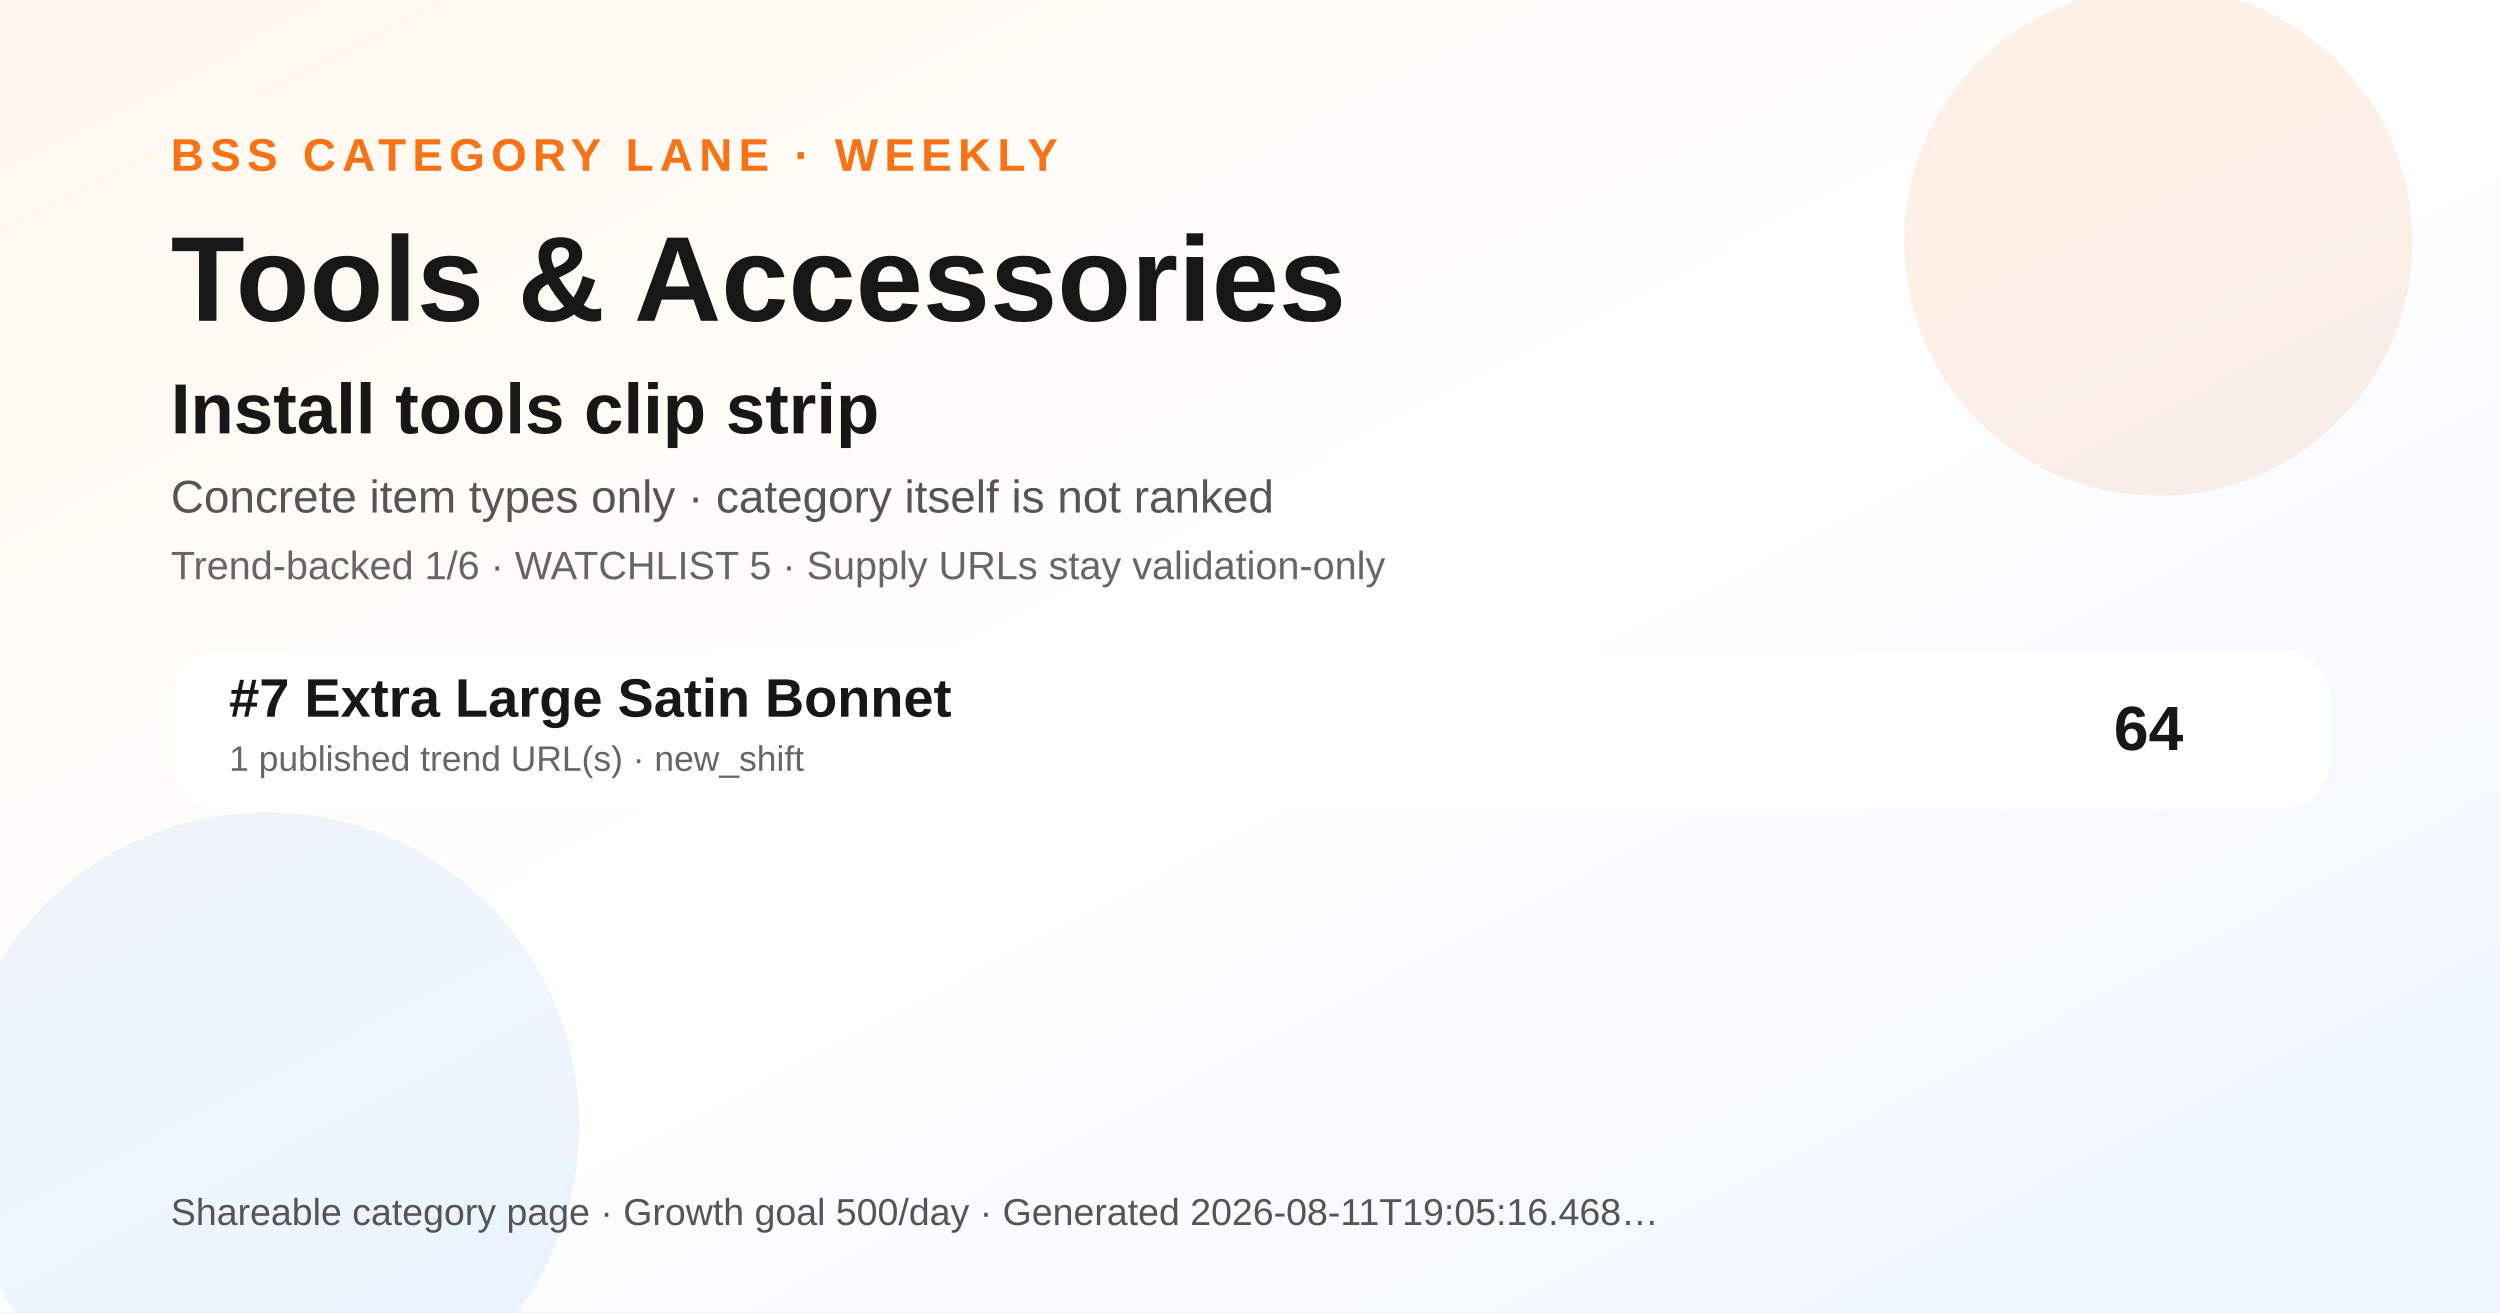
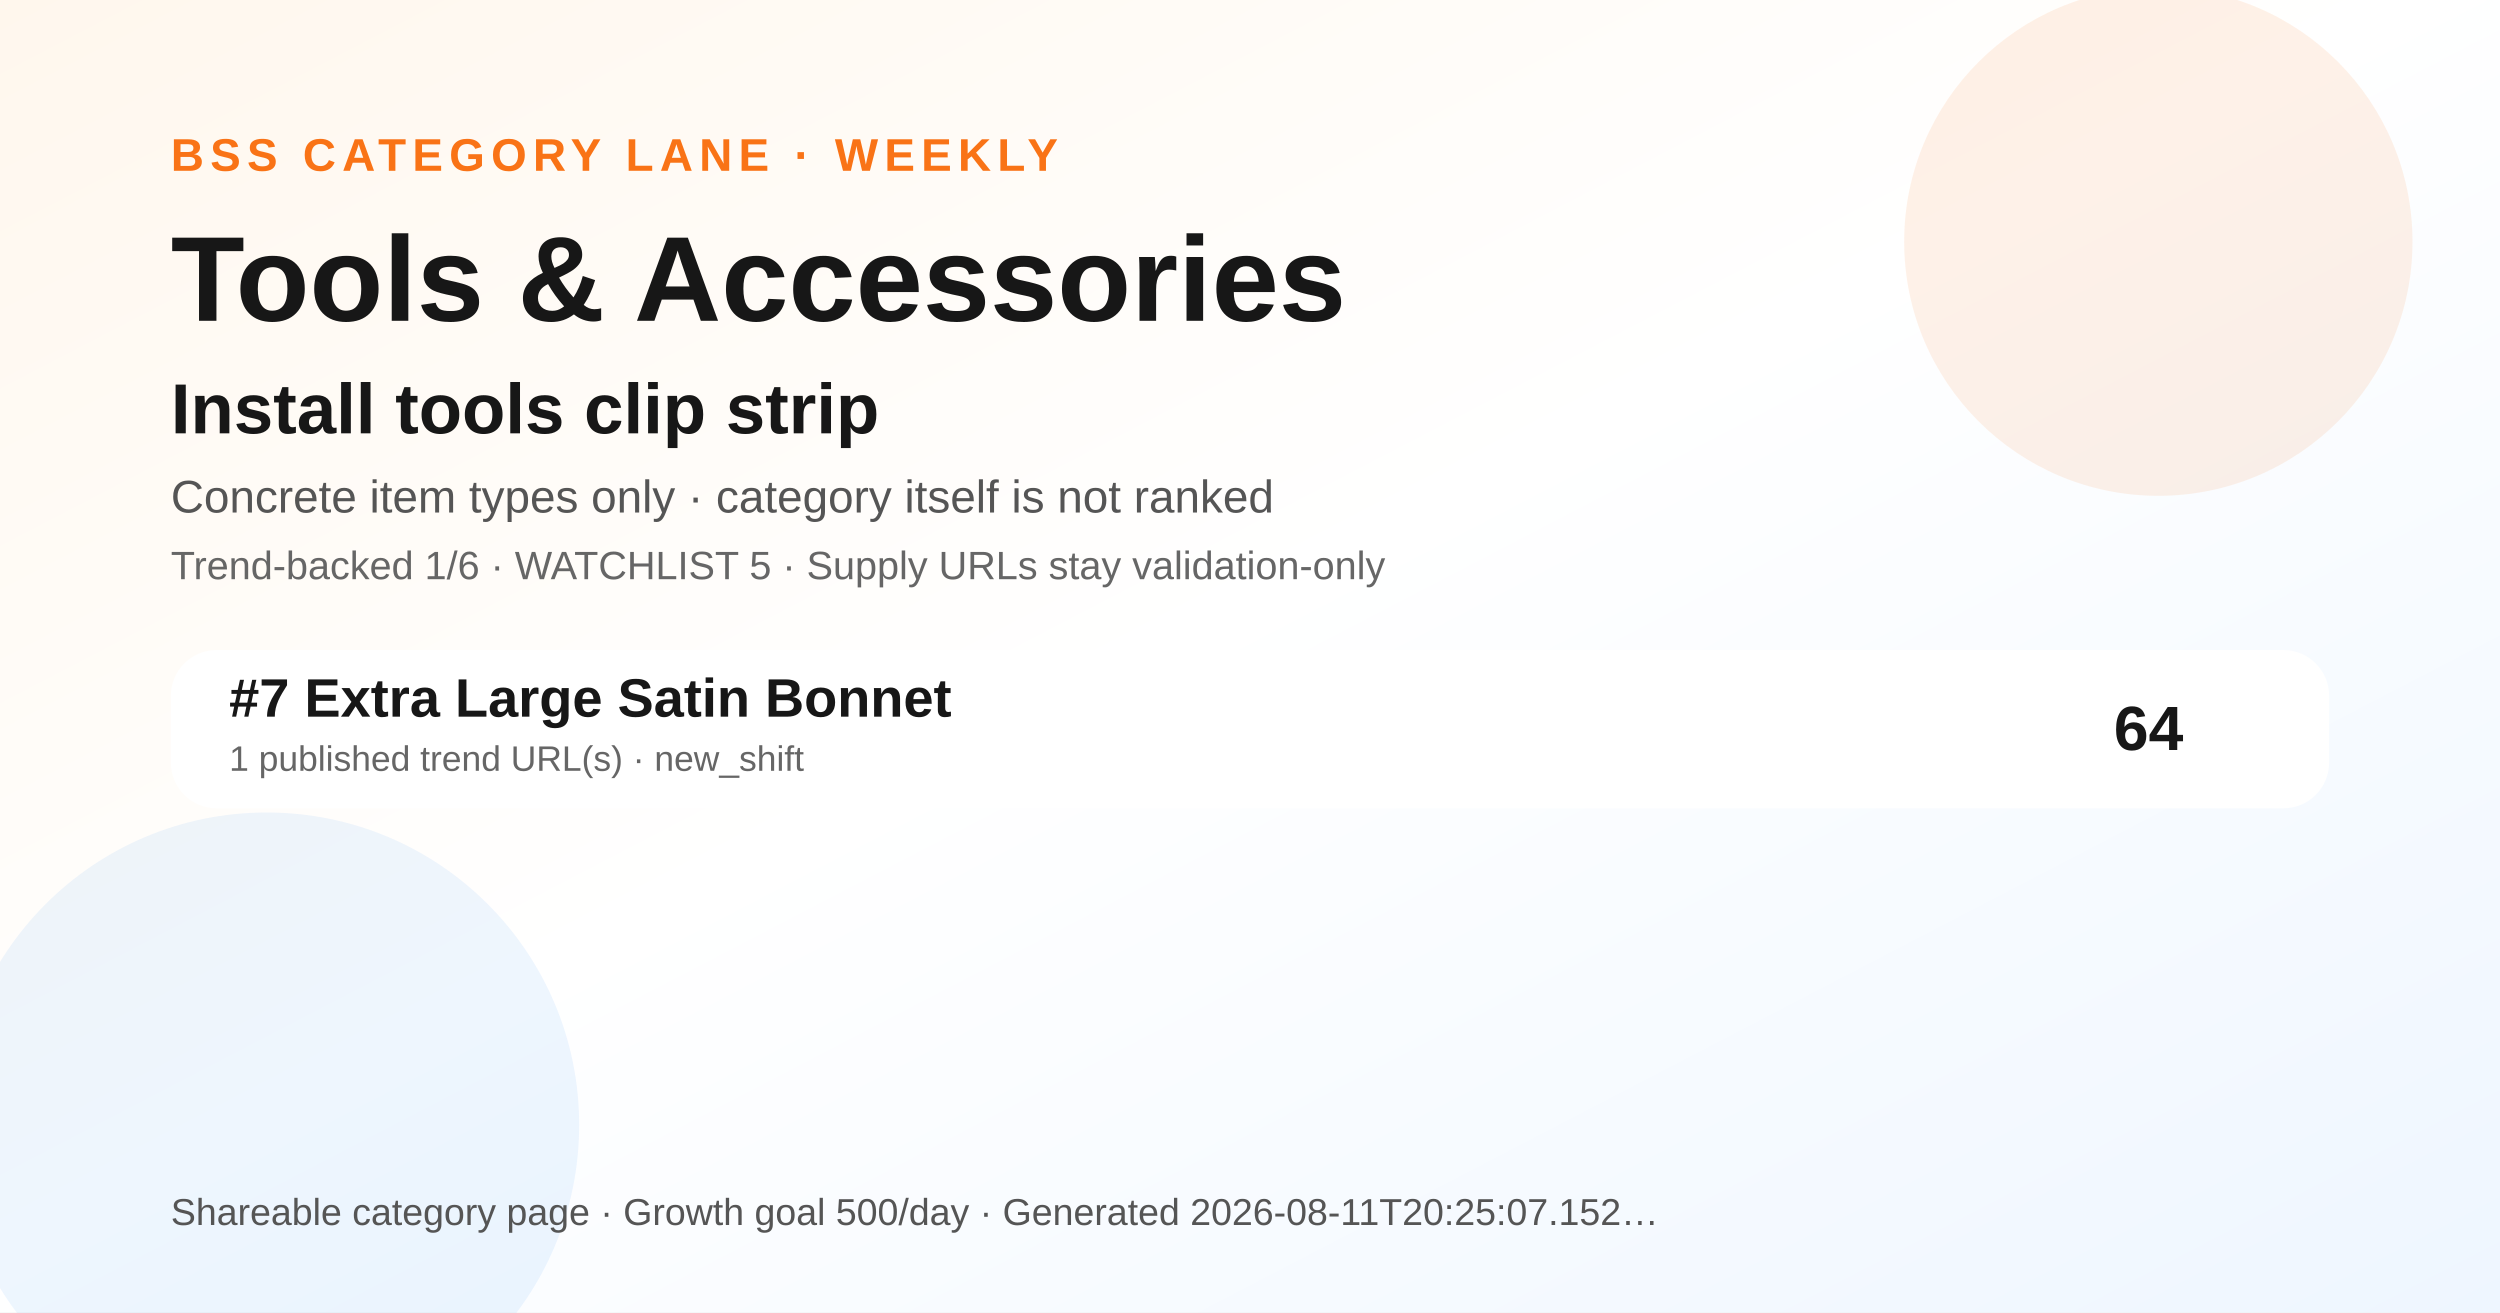
<svg xmlns="http://www.w3.org/2000/svg" width="1200" height="630" viewBox="0 0 1200 630" role="img" aria-label="Tools &amp; Accessories BSS category ranking social preview">
  <defs>
    <linearGradient id="bg" x1="0" y1="0" x2="1" y2="1">
      <stop offset="0" stop-color="#fff7ed" />
      <stop offset="0.48" stop-color="#ffffff" />
      <stop offset="1" stop-color="#eef6ff" />
    </linearGradient>
  </defs>
  <rect width="1200" height="630" fill="url(#bg)" />
  <circle cx="1036" cy="116" r="122" fill="#f97316" opacity="0.10" />
  <circle cx="128" cy="540" r="150" fill="#0072f5" opacity="0.07" />
  <text x="82" y="82" font-family="Arial, Helvetica, sans-serif" font-size="22" font-weight="700" fill="#f97316" letter-spacing="3">BSS CATEGORY LANE · WEEKLY</text>
  <text x="82" y="154" font-family="Arial, Helvetica, sans-serif" font-size="58" font-weight="800" fill="#171717">Tools &amp; Accessories</text>
  <text x="82" y="208" font-family="Arial, Helvetica, sans-serif" font-size="34" font-weight="800" fill="#171717">Install tools clip strip</text>
  <text x="82" y="246" font-family="Arial, Helvetica, sans-serif" font-size="22" fill="#555555">Concrete item types only · category itself is not ranked</text>
  <text x="82" y="278" font-family="Arial, Helvetica, sans-serif" font-size="19" fill="#666666">Trend-backed 1/6 · WATCHLIST 5 · Supply URLs stay validation-only</text>
  <g transform="translate(82 312)">
    <rect width="1036" height="76" rx="22" fill="#ffffff" opacity="0.96" />
    <text x="28" y="32" font-family="Arial, Helvetica, sans-serif" font-size="26" font-weight="700" fill="#171717">#7 Extra Large Satin Bonnet</text>
    <text x="28" y="58" font-family="Arial, Helvetica, sans-serif" font-size="17" fill="#666666">1 published trend URL(s) · new_shift</text>
    <text x="966" y="48" text-anchor="end" font-family="Arial, Helvetica, sans-serif" font-size="30" font-weight="700" fill="#171717">64</text>
  </g>
  <g transform="translate(82 588)">
-     <text font-family="Arial, Helvetica, sans-serif" font-size="18" fill="#555555">Shareable category page · Growth goal 500/day · Generated 2026-08-11T19:05:16.468…</text>
+     <text font-family="Arial, Helvetica, sans-serif" font-size="18" fill="#555555">Shareable category page · Growth goal 500/day · Generated 2026-08-11T20:25:07.152…</text>
  </g>
</svg>
